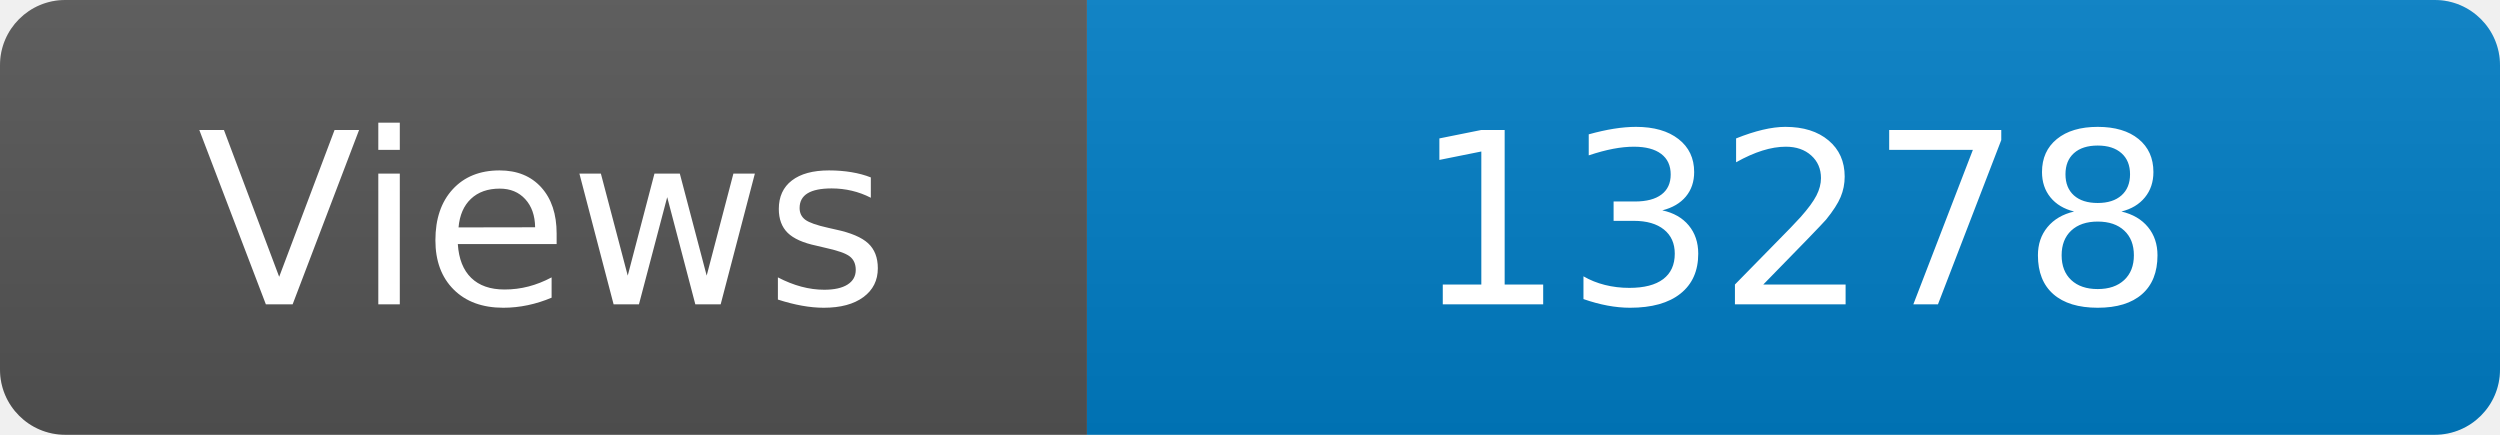
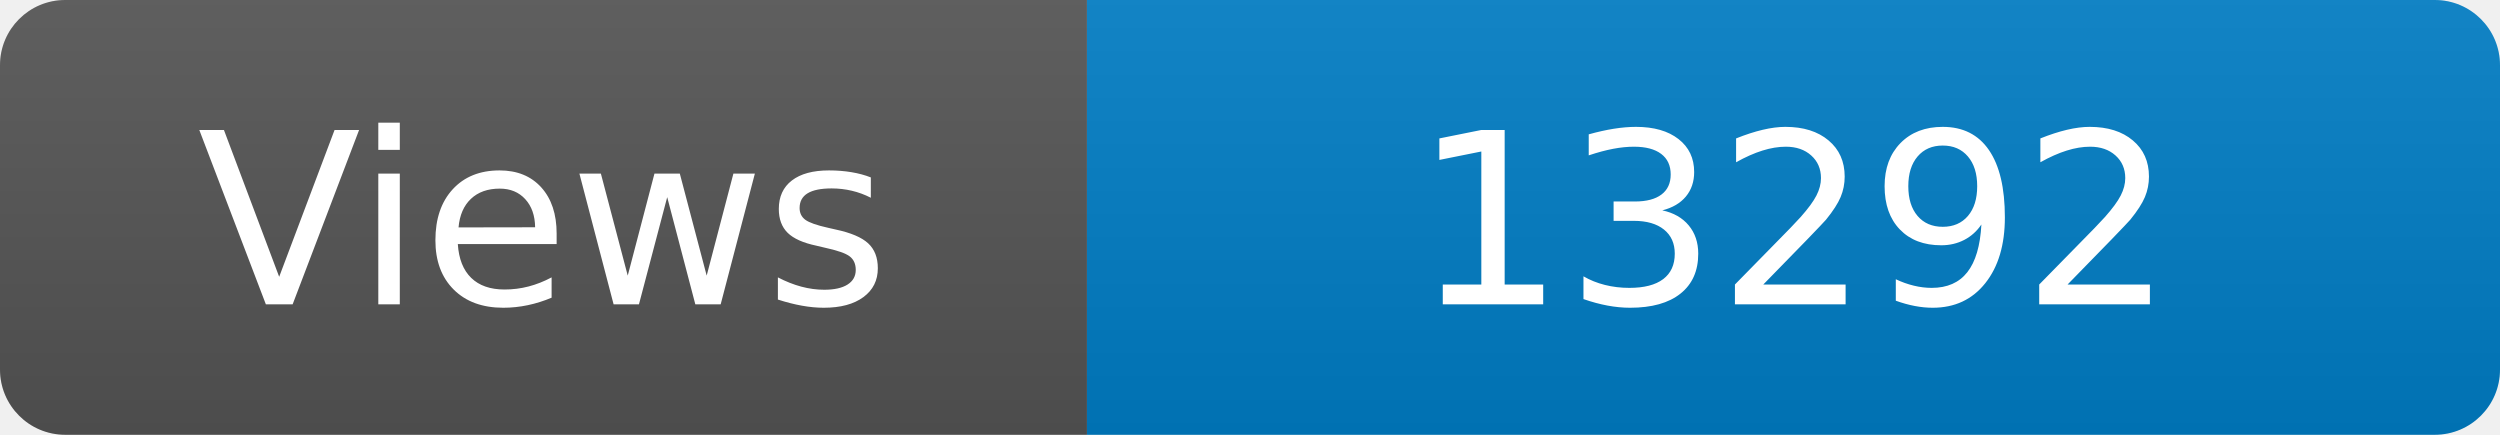
<svg xmlns="http://www.w3.org/2000/svg" width="115" height="20" role="img" aria-label="Maintained?: yes">
  <linearGradient id="s" x2="0" y2="100%">
    <stop offset="0" stop-color="#bbb" stop-opacity=".1" />
    <stop offset="1" stop-opacity=".1" />
  </linearGradient>
  <clipPath id="r">
    <rect width="115" height="20" rx="3" fill="#fff" />
  </clipPath>
  <g clip-path="url(#r)">
    <rect width="50" height="20" fill="#555" />
    <rect x="50" width="160" height="20" fill="#007ec6" />
    <rect width="115" height="20" fill="url(#s)" />
  </g>
  <g fill="#fff" text-anchor="middle" font-family="Verdana,Geneva,DejaVu Sans,sans-serif" font-size="110">
    <text x="250" y="140" transform="scale(.1)" fill="#fff">Views</text>
-     <text x="825" y="140" transform="scale(.1)" fill="#fff">13278</text>
+     <text x="825" y="140" transform="scale(.1)" fill="#fff">13292</text>
  </g>
</svg>
